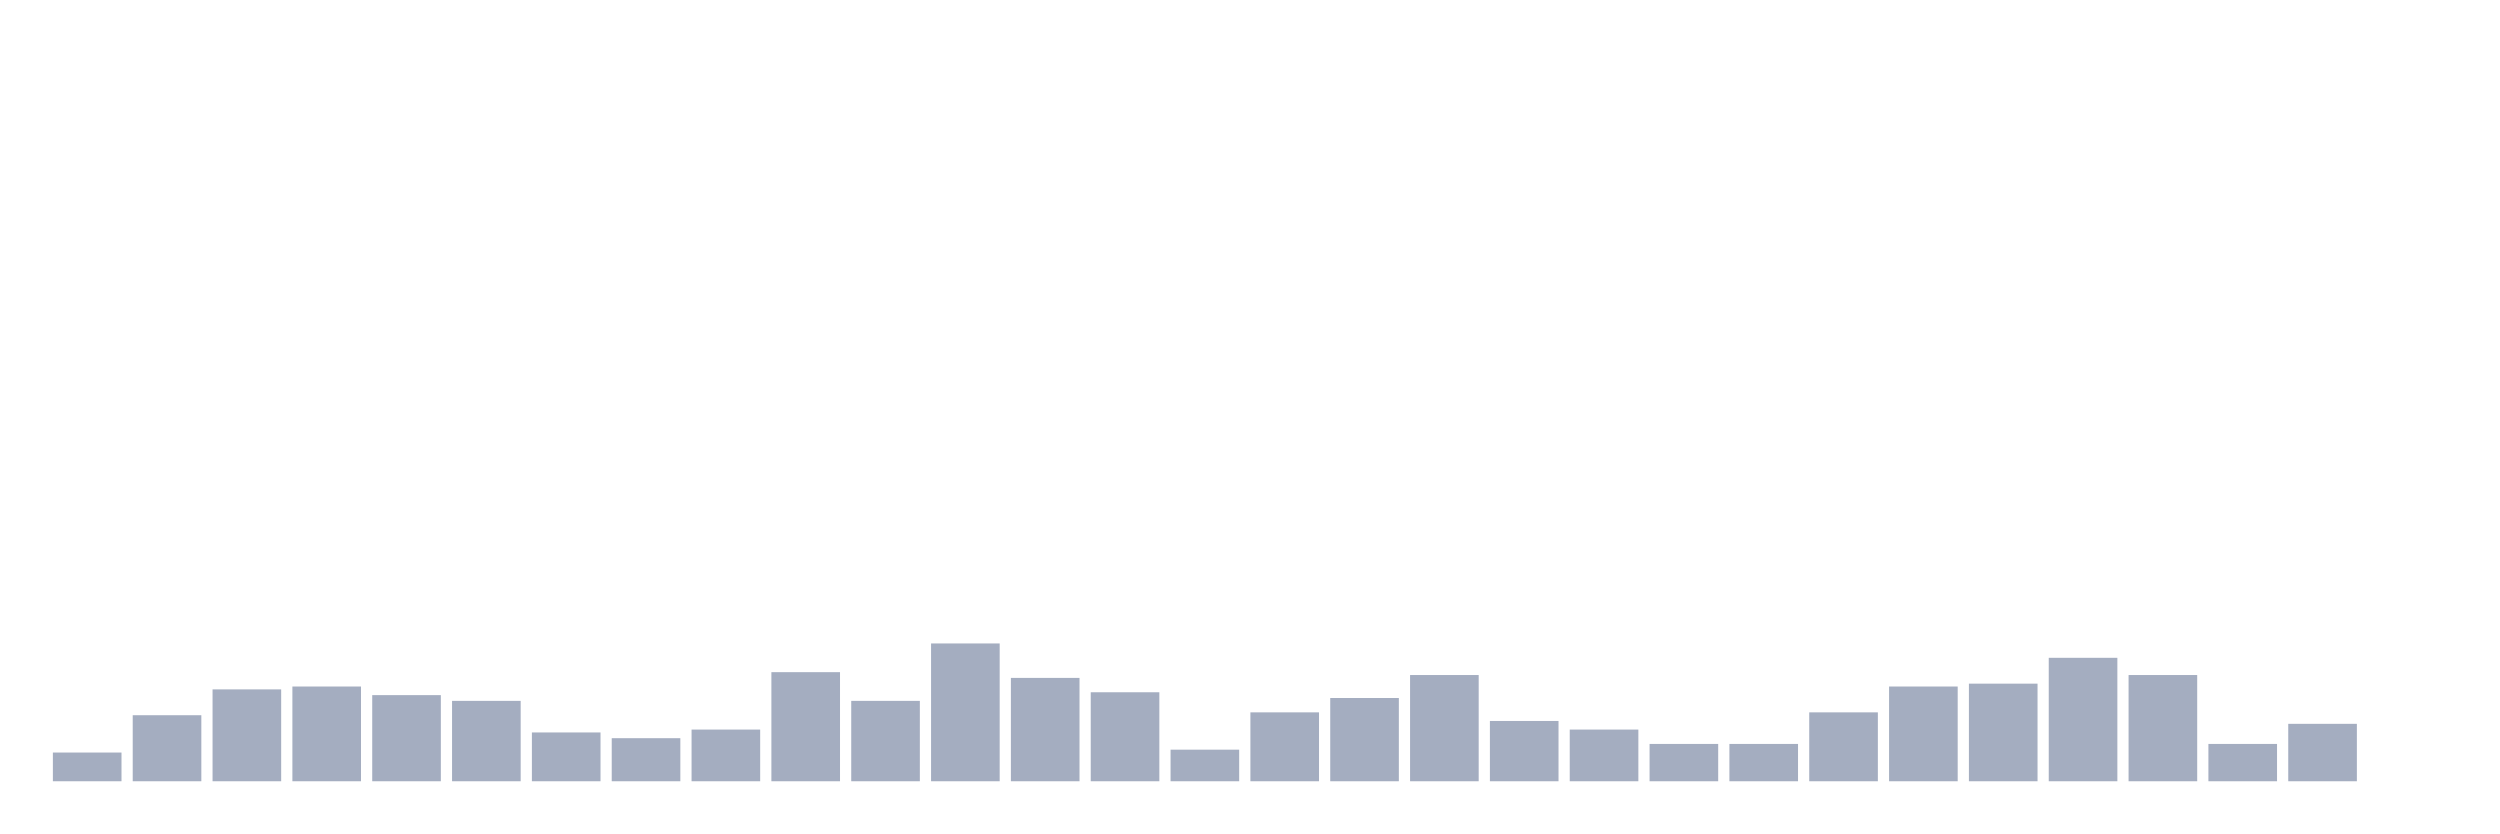
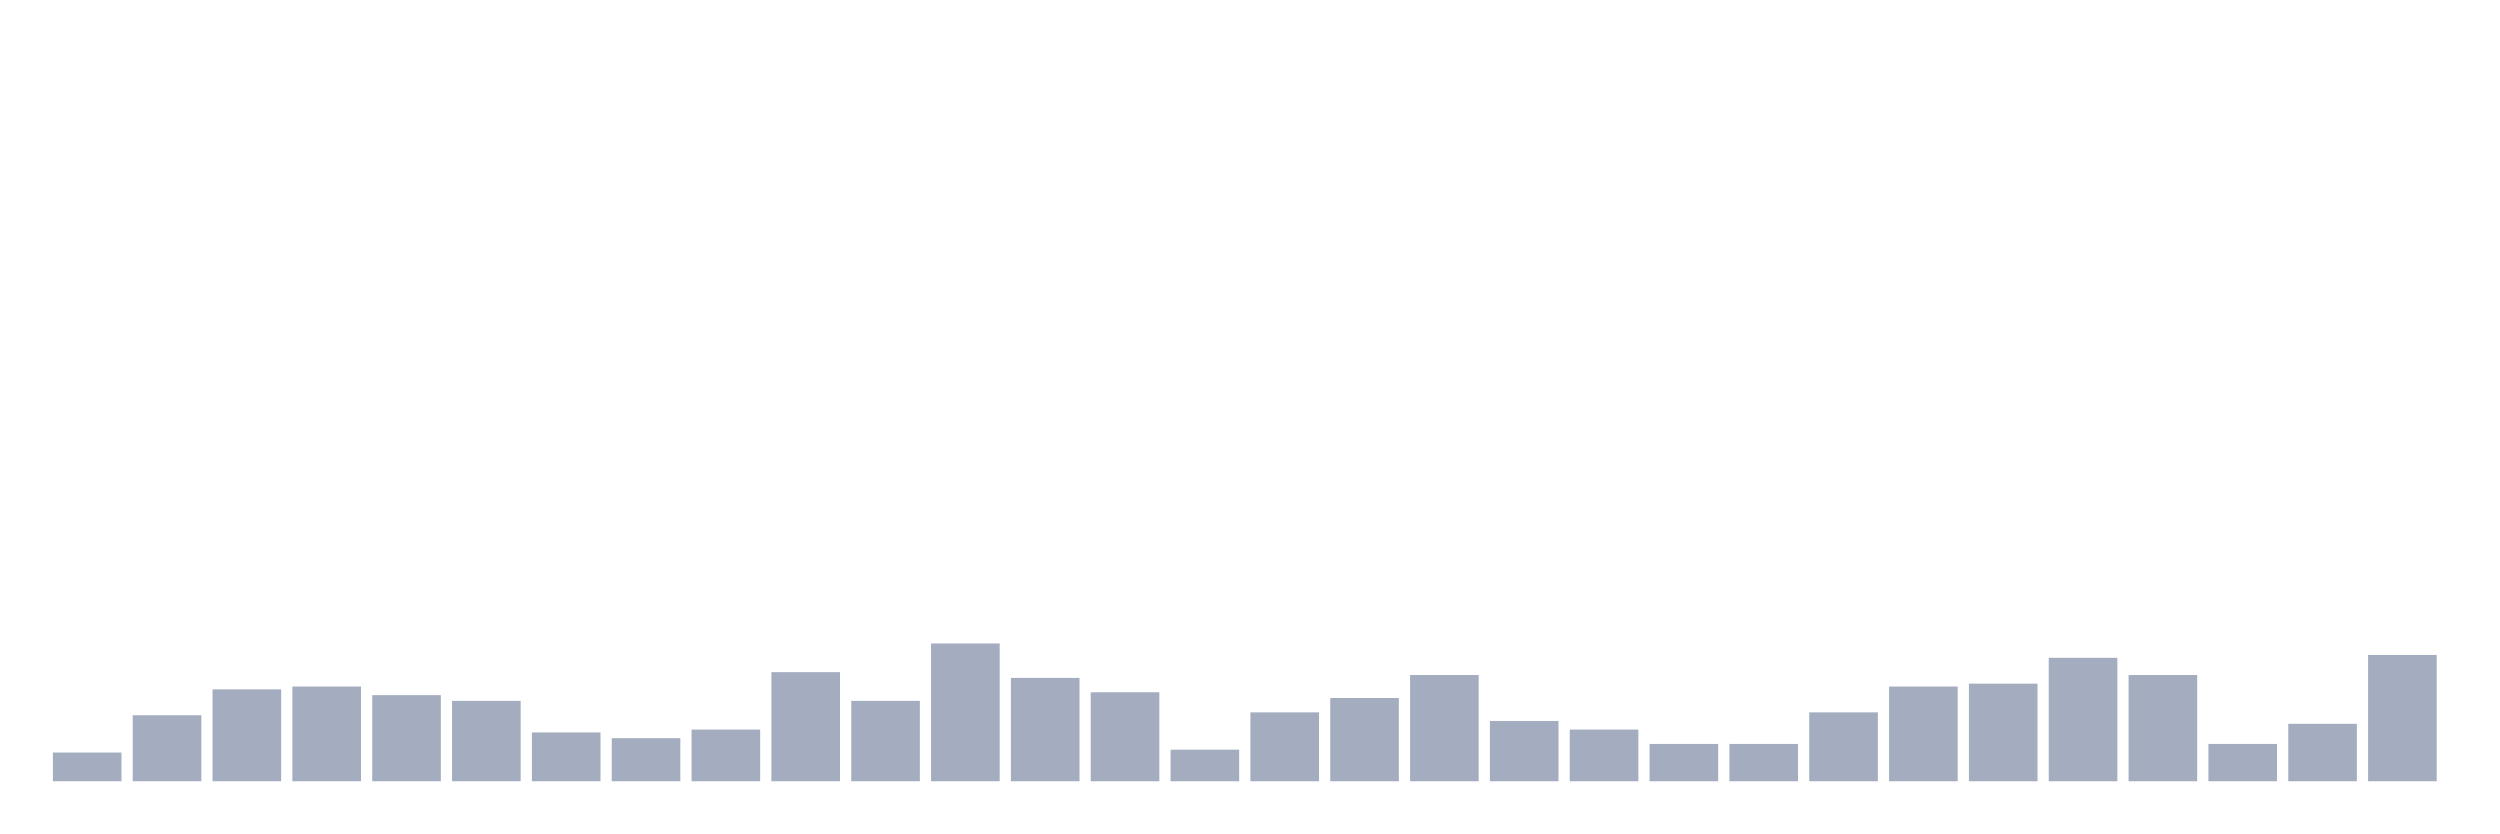
<svg xmlns="http://www.w3.org/2000/svg" viewBox="0 0 480 160">
  <g transform="translate(10,10)">
    <rect class="bar" x="0.153" width="13.175" y="134.488" height="5.512" fill="rgb(164,173,192)" />
    <rect class="bar" x="15.482" width="13.175" y="127.323" height="12.677" fill="rgb(164,173,192)" />
    <rect class="bar" x="30.81" width="13.175" y="122.362" height="17.638" fill="rgb(164,173,192)" />
    <rect class="bar" x="46.138" width="13.175" y="121.811" height="18.189" fill="rgb(164,173,192)" />
    <rect class="bar" x="61.466" width="13.175" y="123.465" height="16.535" fill="rgb(164,173,192)" />
    <rect class="bar" x="76.794" width="13.175" y="124.567" height="15.433" fill="rgb(164,173,192)" />
    <rect class="bar" x="92.123" width="13.175" y="130.63" height="9.37" fill="rgb(164,173,192)" />
    <rect class="bar" x="107.451" width="13.175" y="131.732" height="8.268" fill="rgb(164,173,192)" />
    <rect class="bar" x="122.779" width="13.175" y="130.079" height="9.921" fill="rgb(164,173,192)" />
    <rect class="bar" x="138.107" width="13.175" y="119.055" height="20.945" fill="rgb(164,173,192)" />
    <rect class="bar" x="153.436" width="13.175" y="124.567" height="15.433" fill="rgb(164,173,192)" />
    <rect class="bar" x="168.764" width="13.175" y="113.543" height="26.457" fill="rgb(164,173,192)" />
    <rect class="bar" x="184.092" width="13.175" y="120.157" height="19.843" fill="rgb(164,173,192)" />
    <rect class="bar" x="199.42" width="13.175" y="122.913" height="17.087" fill="rgb(164,173,192)" />
    <rect class="bar" x="214.748" width="13.175" y="133.937" height="6.063" fill="rgb(164,173,192)" />
    <rect class="bar" x="230.077" width="13.175" y="126.772" height="13.228" fill="rgb(164,173,192)" />
    <rect class="bar" x="245.405" width="13.175" y="124.016" height="15.984" fill="rgb(164,173,192)" />
    <rect class="bar" x="260.733" width="13.175" y="119.606" height="20.394" fill="rgb(164,173,192)" />
    <rect class="bar" x="276.061" width="13.175" y="128.425" height="11.575" fill="rgb(164,173,192)" />
    <rect class="bar" x="291.39" width="13.175" y="130.079" height="9.921" fill="rgb(164,173,192)" />
    <rect class="bar" x="306.718" width="13.175" y="132.835" height="7.165" fill="rgb(164,173,192)" />
    <rect class="bar" x="322.046" width="13.175" y="132.835" height="7.165" fill="rgb(164,173,192)" />
    <rect class="bar" x="337.374" width="13.175" y="126.772" height="13.228" fill="rgb(164,173,192)" />
    <rect class="bar" x="352.702" width="13.175" y="121.811" height="18.189" fill="rgb(164,173,192)" />
    <rect class="bar" x="368.031" width="13.175" y="121.26" height="18.74" fill="rgb(164,173,192)" />
    <rect class="bar" x="383.359" width="13.175" y="116.299" height="23.701" fill="rgb(164,173,192)" />
    <rect class="bar" x="398.687" width="13.175" y="119.606" height="20.394" fill="rgb(164,173,192)" />
    <rect class="bar" x="414.015" width="13.175" y="132.835" height="7.165" fill="rgb(164,173,192)" />
    <rect class="bar" x="429.344" width="13.175" y="128.976" height="11.024" fill="rgb(164,173,192)" />
-     <rect class="bar" x="444.672" width="13.175" y="140" height="0" fill="rgb(164,173,192)" />
+     <rect class="bar" x="444.672" width="13.175" y="115.748" height="24.252" fill="rgb(164,173,192)" />
  </g>
</svg>
